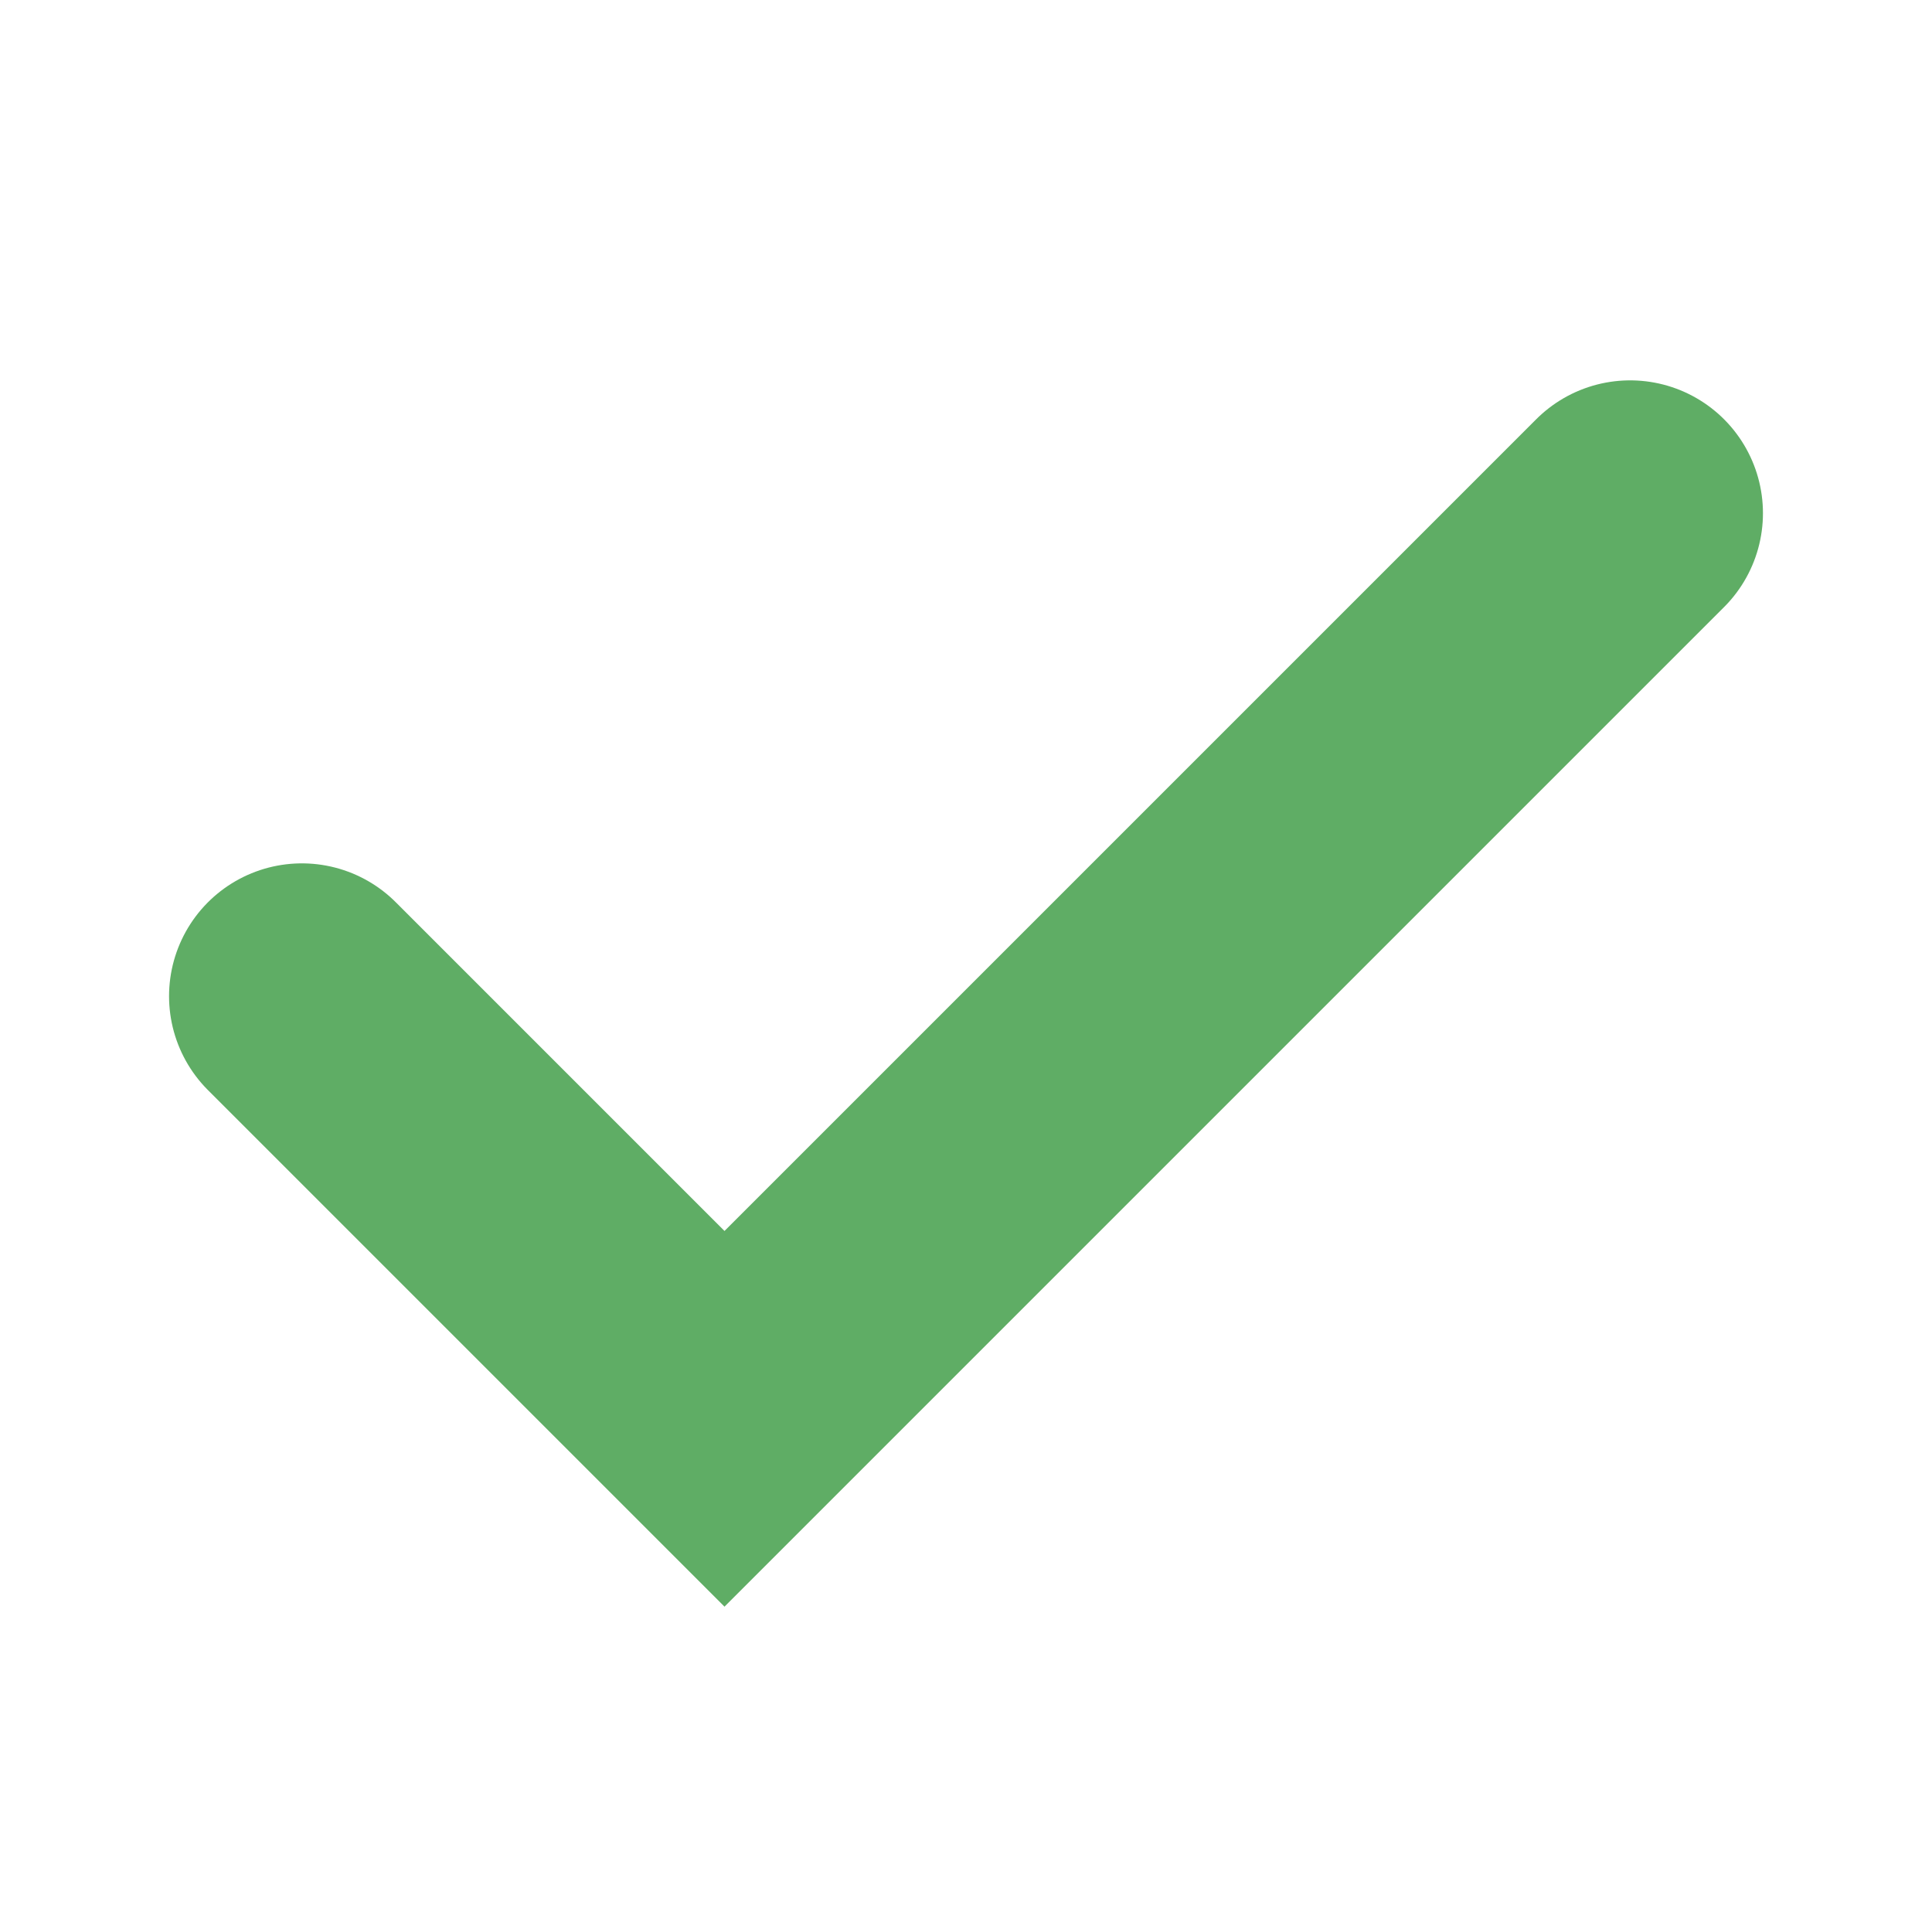
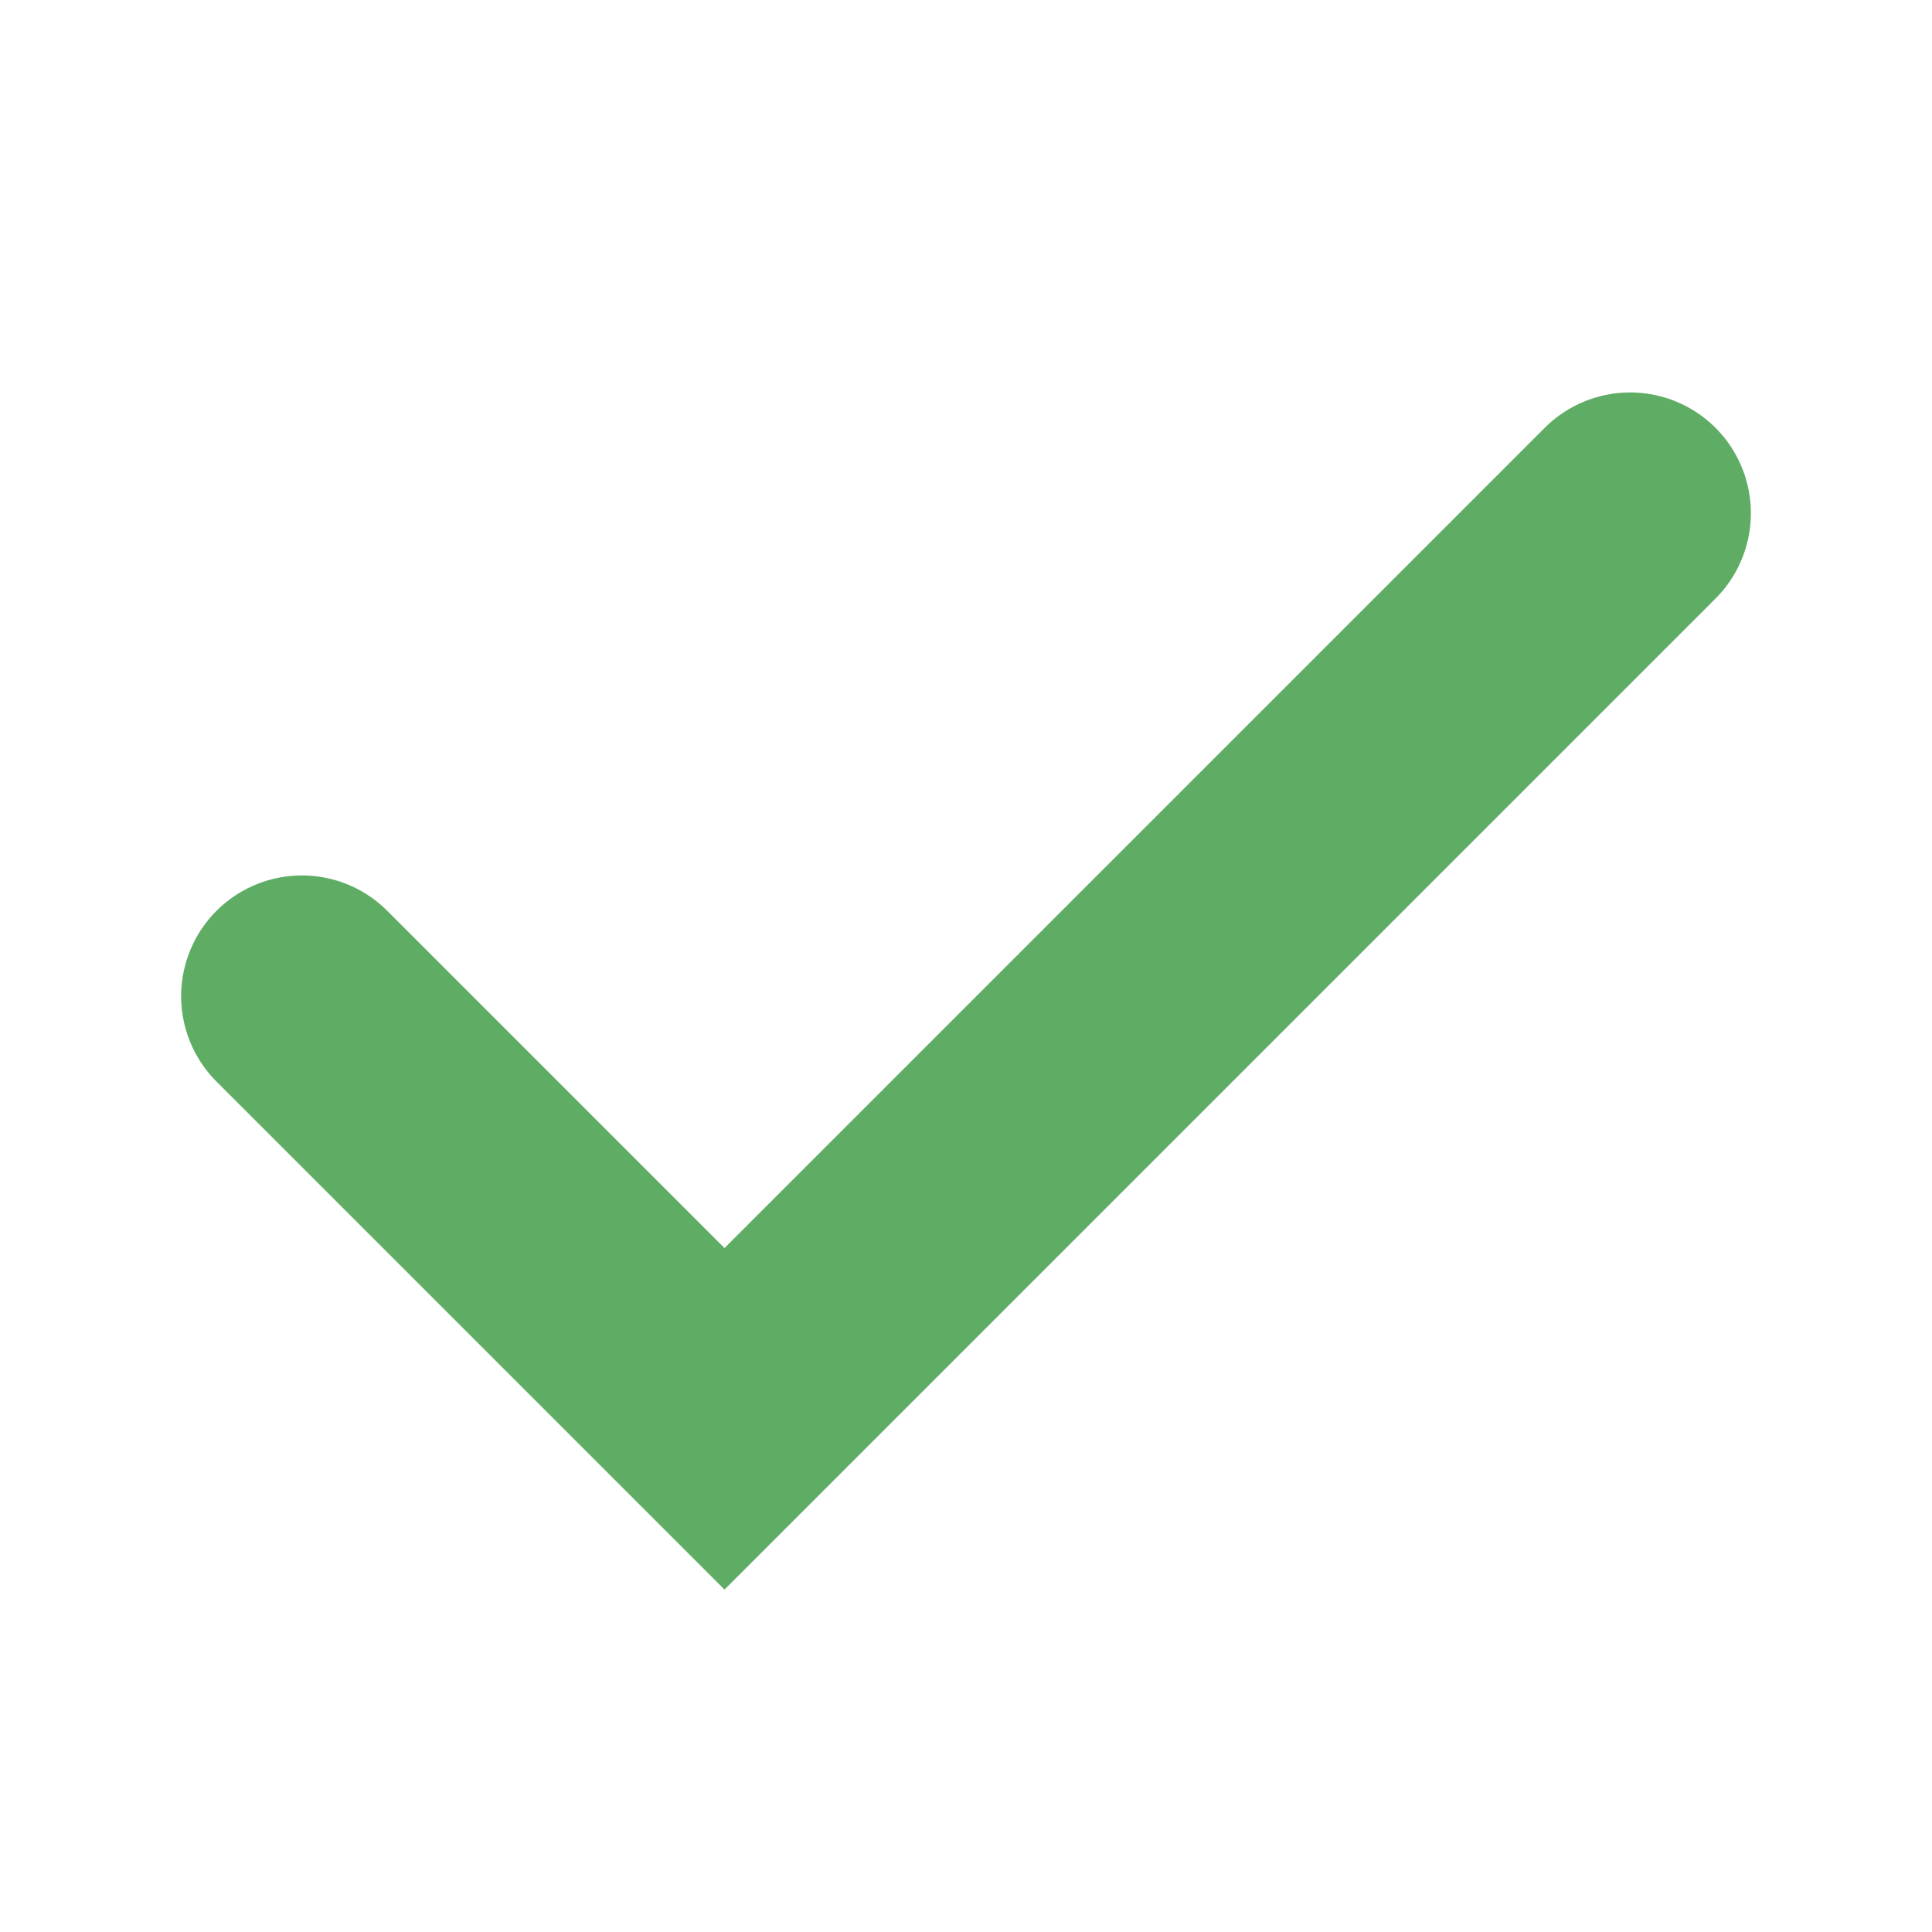
<svg xmlns="http://www.w3.org/2000/svg" width="16" height="16" viewBox="0 0 16 16" fill="none">
-   <path d="M2.5 8.25L6 11.75L13.5 4.25" stroke="#5FAD65" stroke-width="2.2" stroke-linecap="round" />
+   <path d="M2.5 8.25L6 11.75L13.5 4.25" stroke="#5FAD65" stroke-width="2" stroke-linecap="round" />
</svg>
